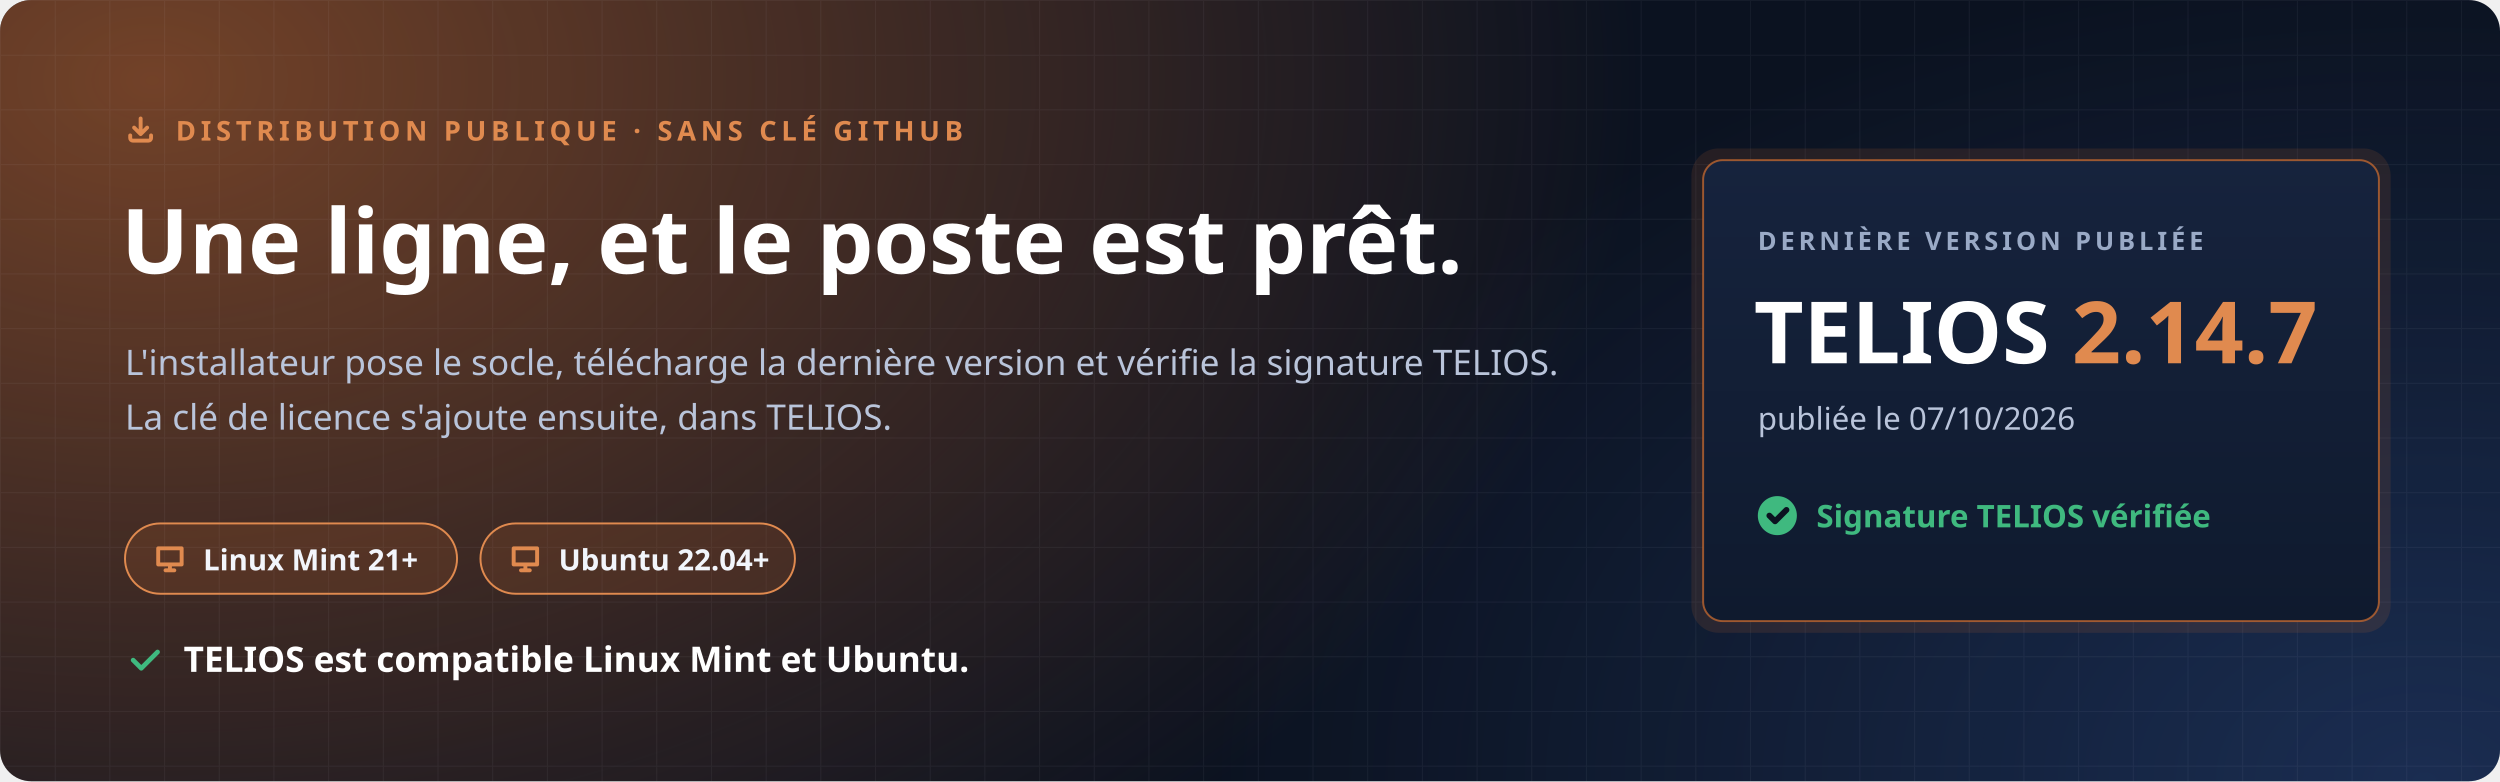
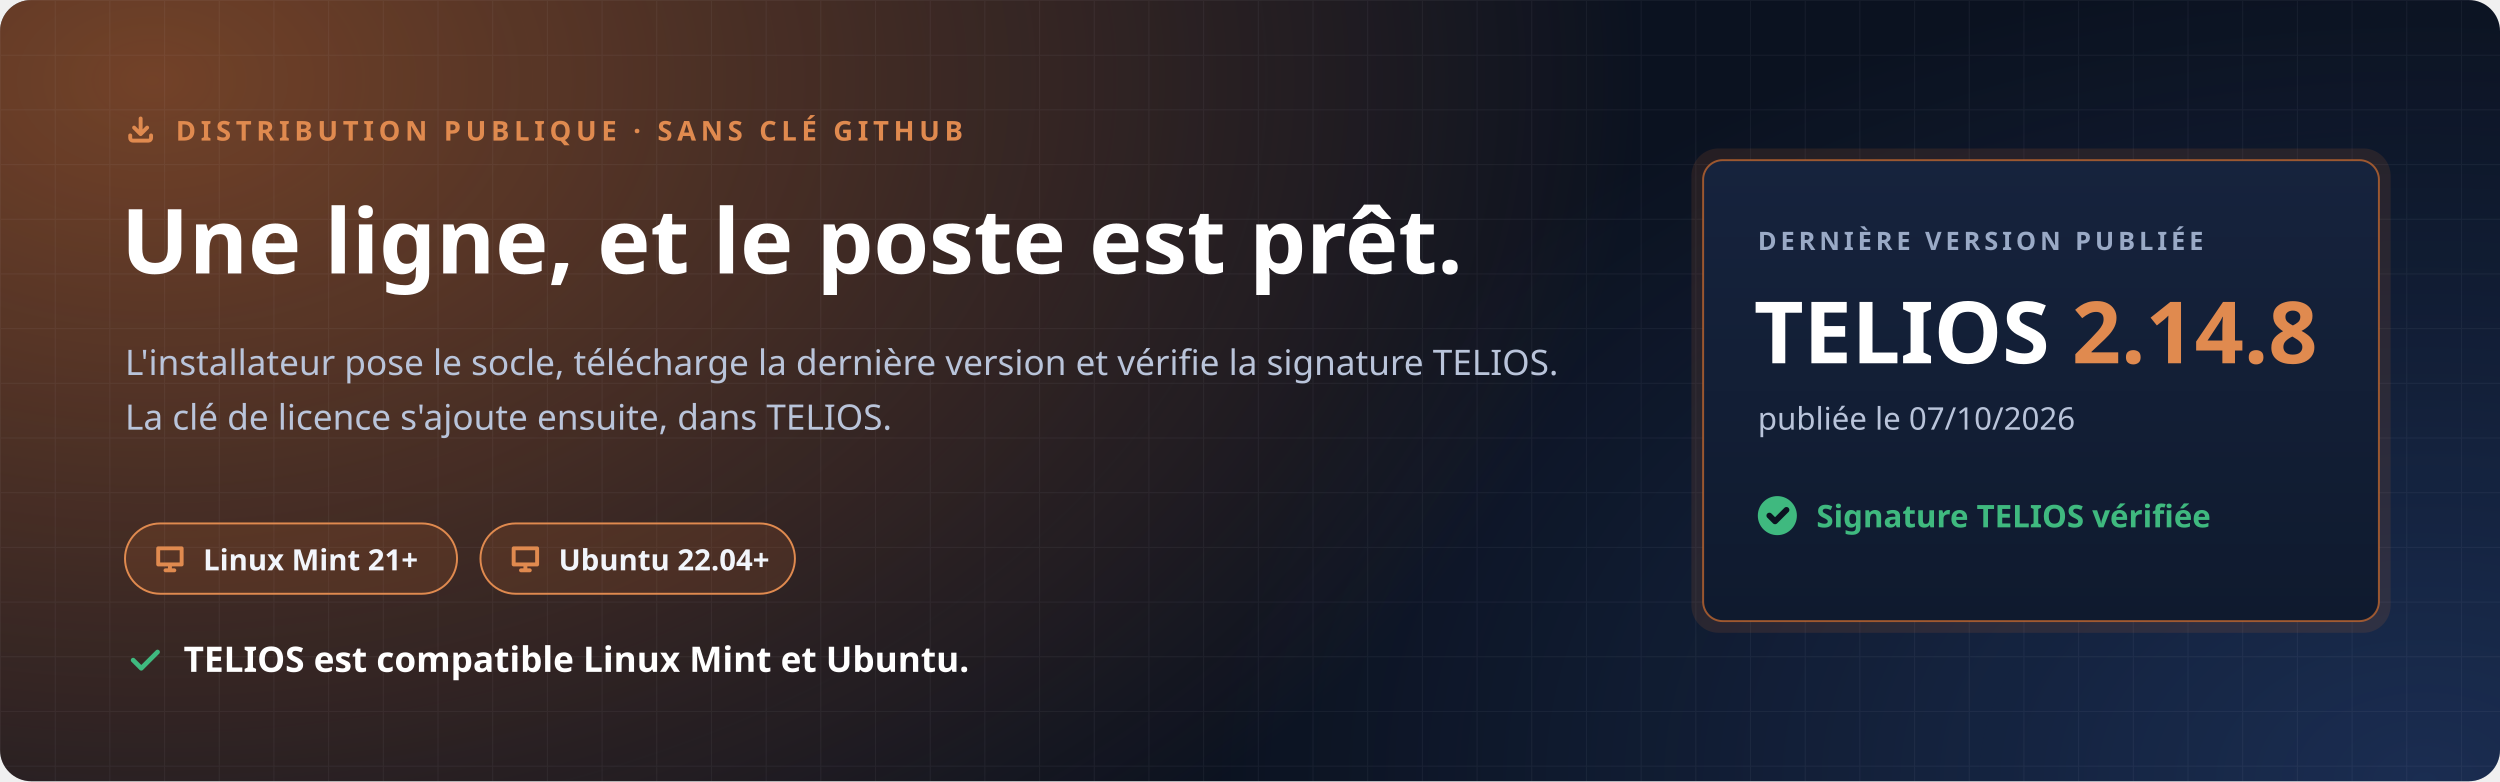
<svg xmlns="http://www.w3.org/2000/svg" width="1280" height="400" viewBox="0 0 1280 400" role="img" aria-labelledby="t d">
  <defs>
    <radialGradient id="halo" cx="0" cy="0" r="1" gradientUnits="userSpaceOnUse" gradientTransform="translate(80 40) scale(760 520)">
      <stop offset="0" stop-color="#C7692F" stop-opacity=".55" />
      <stop offset="1" stop-color="#C7692F" stop-opacity="0" />
    </radialGradient>
    <radialGradient id="halo2" cx="0" cy="0" r="1" gradientUnits="userSpaceOnUse" gradientTransform="translate(1240 400) scale(620 420)">
      <stop offset="0" stop-color="#4F8CFF" stop-opacity=".22" />
      <stop offset="1" stop-color="#4F8CFF" stop-opacity="0" />
    </radialGradient>
    <pattern id="grille" width="28" height="28" patternUnits="userSpaceOnUse">
      <path d="M28 0H0V28" fill="none" stroke="#E8EEF9" stroke-opacity=".05" />
    </pattern>
    <linearGradient id="carte" x1="0" y1="0" x2="0" y2="1">
      <stop offset="0" stop-color="#16233D" />
      <stop offset="1" stop-color="#0F1A2E" />
    </linearGradient>
  </defs>
  <rect width="1280" height="400" rx="16" fill="#0B1220" />
  <rect width="1280" height="400" rx="16" fill="url(#halo)" />
  <rect width="1280" height="400" rx="16" fill="url(#halo2)" />
  <rect width="1280" height="400" rx="16" fill="url(#grille)" />
  <g font-family="'Segoe UI', Ubuntu, 'Noto Sans', 'Helvetica Neue', Arial, sans-serif">
    <path transform="translate(64.0 58.0) scale(0.667)" d="M4 17v2a2 2 0 0 0 2 2h12a2 2 0 0 0 2-2v-2M7 11l5 5 5-5M12 4v12" fill="none" stroke="#E08A4F" stroke-width="3.00" stroke-linecap="round" stroke-linejoin="round" />
    <text x="90" y="72" font-size="14" font-weight="700" letter-spacing="2.4" fill="#E08A4F">DISTRIBUTION PUBLIQUE · SANS CLÉ GITHUB</text>
    <text x="62" y="140" font-size="46" font-weight="800" fill="#FFFFFF">Une ligne, et le poste est prêt.</text>
    <text x="64" y="192" font-size="18" fill="#B9C4DA">L'installateur pose le socle, télécharge la dernière version et vérifie la signature TELIOS.</text>
    <text x="64" y="220" font-size="18" fill="#B9C4DA">La clé de licence s'ajoute ensuite, dans TELIOS.</text>
    <g transform="translate(64 268)">
      <rect width="170" height="36" rx="18" fill="#C7692F" fill-opacity=".16" stroke="#E08A4F" />
      <path transform="translate(14.0 9.0) scale(0.750)" d="M4 5h16v11H4zM9 20h6M12 16v4" fill="none" stroke="#E08A4F" stroke-width="2.67" stroke-linecap="round" stroke-linejoin="round" />
      <text x="40" y="24" font-size="15" font-weight="700" fill="#F2F5FB">Linux Mint 21+</text>
    </g>
    <g transform="translate(246 268)">
      <rect width="161" height="36" rx="18" fill="#C7692F" fill-opacity=".16" stroke="#E08A4F" />
      <path transform="translate(14.0 9.0) scale(0.750)" d="M4 5h16v11H4zM9 20h6M12 16v4" fill="none" stroke="#E08A4F" stroke-width="2.67" stroke-linecap="round" stroke-linejoin="round" />
      <text x="40" y="24" font-size="15" font-weight="700" fill="#F2F5FB">Ubuntu 22.04+</text>
    </g>
    <path transform="translate(64.0 328.0) scale(0.833)" d="M5 12l5 5L20 7" fill="none" stroke="#3FB97F" stroke-width="2.88" stroke-linecap="round" stroke-linejoin="round" />
    <text x="94" y="344" font-size="18" font-weight="700" fill="#FFFFFF">TELIOS est compatible Linux Mint et Ubuntu.</text>
    <g transform="translate(872 82)">
      <rect x="-6" y="-6" width="358" height="248" rx="14" fill="#C7692F" fill-opacity=".14" />
      <rect width="346" height="236" rx="10" fill="url(#carte)" stroke="#C7692F" stroke-opacity=".75" />
      <text x="28" y="46" font-size="13" font-weight="700" letter-spacing="2" fill="#9AAAC6">DERNIÈRE VERSION PUBLIÉE</text>
-       <text x="26" y="104" font-size="44" font-weight="800" fill="#FFFFFF">TELIOS <tspan fill="#E08A4F">2.14.7</tspan>
+       <text x="26" y="104" font-size="44" font-weight="800" fill="#FFFFFF">TELIOS <tspan fill="#E08A4F">2.14.8</tspan>
      </text>
      <text x="28" y="138" font-size="16" fill="#B9C4DA">publiée le 07/10/2026</text>
      <circle cx="38" cy="182" r="10" fill="#3FB97F" />
      <path transform="translate(31.0 175.0) scale(0.583)" d="M5 12l5 5L20 7" fill="none" stroke="#0B1220" stroke-width="5.14" stroke-linecap="round" stroke-linejoin="round" />
      <text x="58" y="188" font-size="16" font-weight="700" fill="#3FB97F">Signature TELIOS vérifiée</text>
    </g>
  </g>
</svg>
